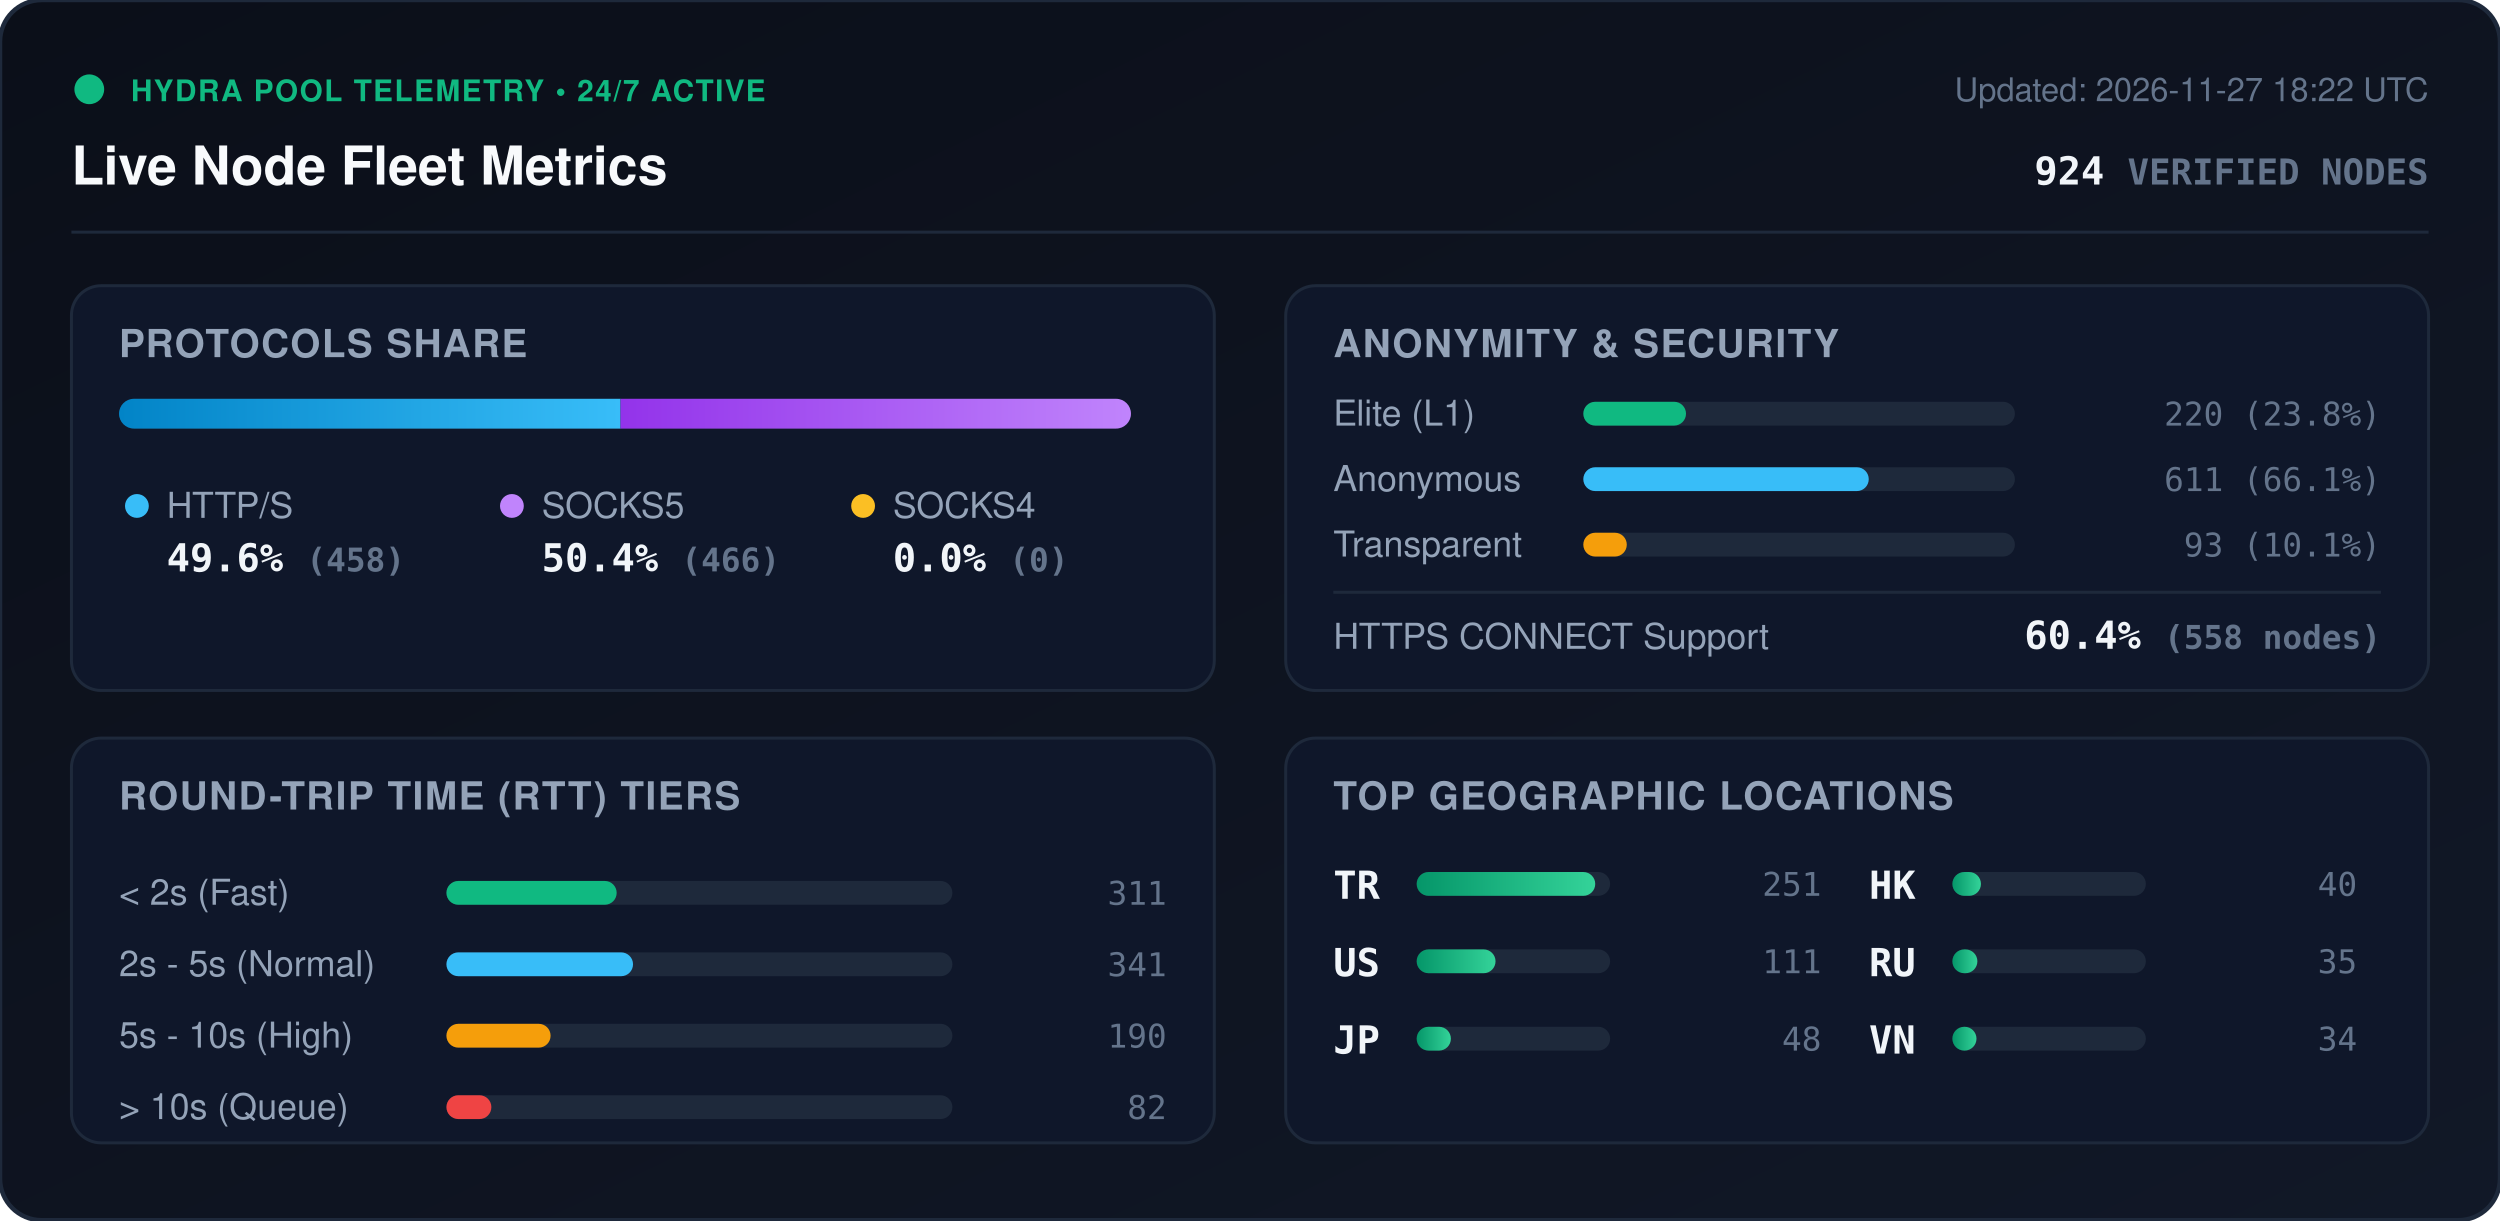
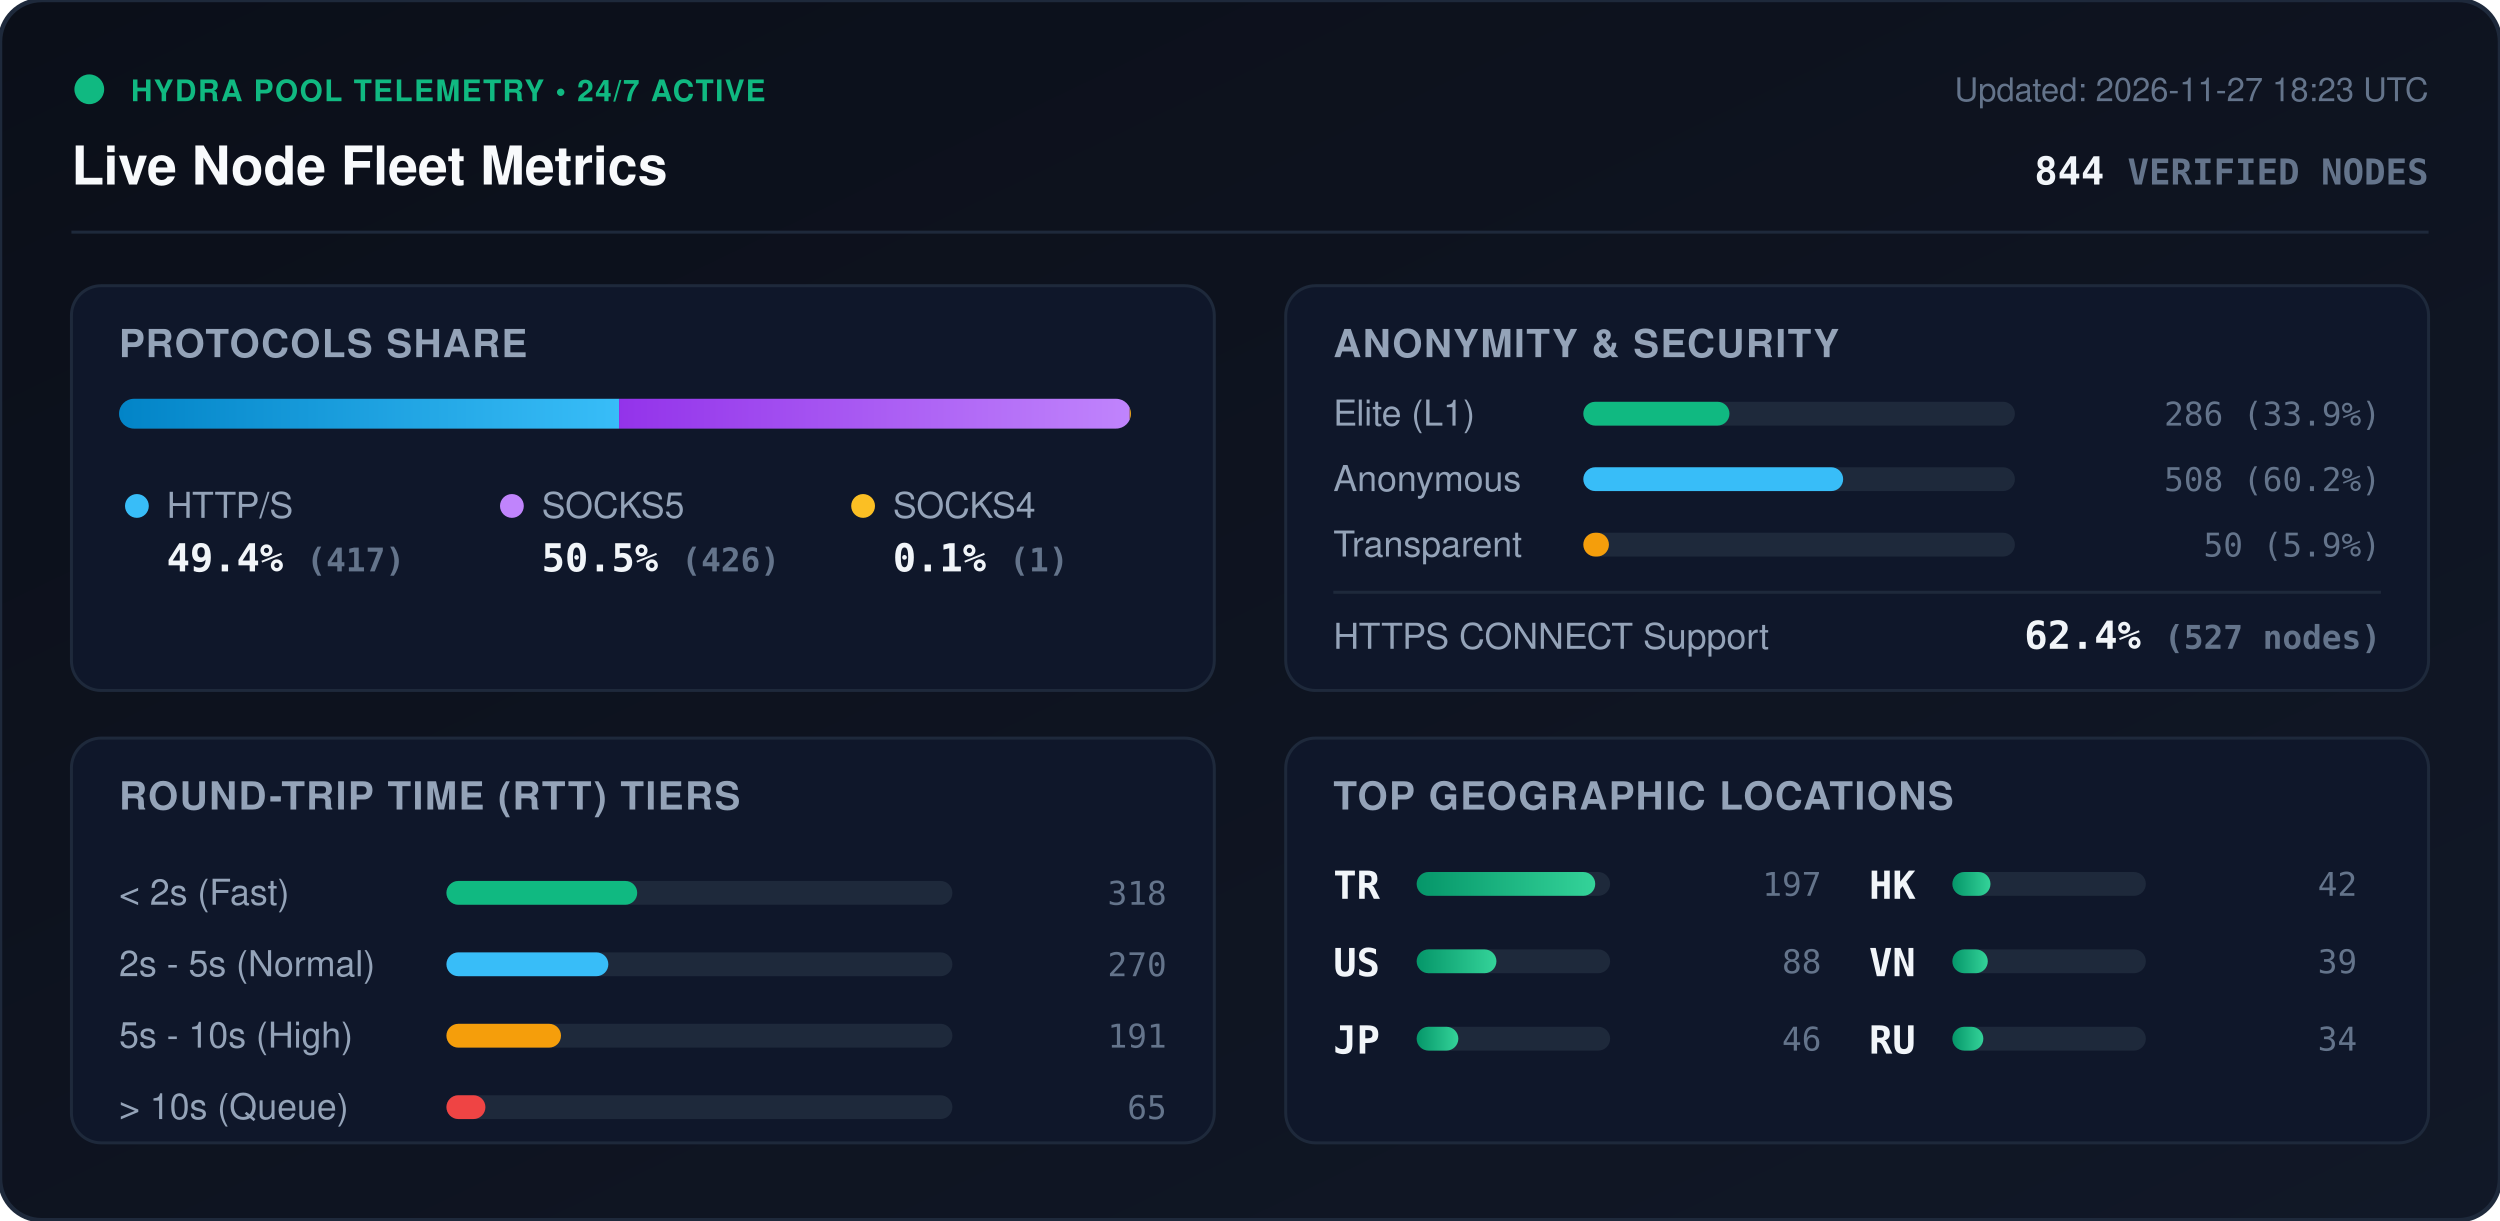
<svg xmlns="http://www.w3.org/2000/svg" viewBox="0 0 840 410" width="840" height="410" style="max-width: 100%; height: auto;">
  <defs>
    <linearGradient id="bg" x1="0%" y1="0%" x2="100%" y2="100%">
      <stop offset="0%" stop-color="#0b0f19" />
      <stop offset="100%" stop-color="#111827" />
    </linearGradient>
    <linearGradient id="bar-http" x1="0%" y1="0%" x2="100%" y2="0%">
      <stop offset="0%" stop-color="#0284c7" />
      <stop offset="100%" stop-color="#38bdf8" />
    </linearGradient>
    <linearGradient id="bar-socks5" x1="0%" y1="0%" x2="100%" y2="0%">
      <stop offset="0%" stop-color="#9333ea" />
      <stop offset="100%" stop-color="#c084fc" />
    </linearGradient>
    <linearGradient id="bar-socks4" x1="0%" y1="0%" x2="100%" y2="0%">
      <stop offset="0%" stop-color="#d97706" />
      <stop offset="100%" stop-color="#fbbf24" />
    </linearGradient>
    <linearGradient id="bar-green" x1="0%" y1="0%" x2="100%" y2="0%">
      <stop offset="0%" stop-color="#059669" />
      <stop offset="100%" stop-color="#34d399" />
    </linearGradient>
    <clipPath id="prog-track-clip">
      <rect width="340.0" height="10" rx="5" />
    </clipPath>
    <style>
      .title { font: 700 18px -apple-system, BlinkMacSystemFont, 'Segoe UI', Helvetica, Arial, sans-serif; fill: #f8fafc; }
      .sub { font: 500 11px -apple-system, BlinkMacSystemFont, 'Segoe UI', Helvetica, Arial, sans-serif; fill: #64748b; }
      .section-hdr { font: 600 13px -apple-system, BlinkMacSystemFont, 'Segoe UI', Helvetica, Arial, sans-serif; fill: #94a3b8; letter-spacing: 0.5px; }
      .metric-val { font: 700 13px -apple-system, BlinkMacSystemFont, 'Segoe UI', Helvetica, Arial, sans-serif; fill: #f1f5f9; }
      .metric-lbl { font: 500 12px -apple-system, BlinkMacSystemFont, 'Segoe UI', Helvetica, Arial, sans-serif; fill: #94a3b8; }
      .badge-txt { font: 700 10px -apple-system, BlinkMacSystemFont, 'Segoe UI', Helvetica, Arial, sans-serif; fill: #10b981; letter-spacing: 0.5px; }
      .mono { font-family: ui-monospace, SFMono-Regular, Menlo, Monaco, Consolas, monospace; }
      .pulse { animation: beacon 2s infinite ease-in-out; }
      @keyframes beacon { 0%, 100% { opacity: 1; } 50% { opacity: 0.35; } }
    </style>
  </defs>
  <rect width="840" height="410" rx="14" fill="url(#bg)" stroke="#1e293b" stroke-width="1.5" />
  <g transform="translate(24, 24)">
    <circle cx="6" cy="6" r="5" fill="#10b981" class="pulse" />
    <text x="20" y="10" class="badge-txt">HYDRA POOL TELEMETRY • 24/7 ACTIVE</text>
    <text x="0" y="38" class="title">Live Node Fleet Metrics</text>
-     <text x="792" y="10" text-anchor="end" class="sub">Updated: 2026-11-27 18:22 UTC</text>
-     <text x="792" y="38" text-anchor="end" class="metric-val mono" fill="#38bdf8">924 <tspan font-size="12" fill="#64748b">VERIFIED NODES</tspan>
+     <text x="792" y="10" text-anchor="end" class="sub">Updated: 2026-11-27 18:23 UTC</text>
+     <text x="792" y="38" text-anchor="end" class="metric-val mono" fill="#38bdf8">844 <tspan font-size="12" fill="#64748b">VERIFIED NODES</tspan>
    </text>
  </g>
  <line x1="24" y1="78" x2="816" y2="78" stroke="#1e293b" stroke-width="1" />
  <g transform="translate(24, 96)">
    <rect width="384" height="136" rx="10" fill="#0f172a" stroke="#1e293b" />
    <text x="16" y="24" class="section-hdr">PROTOCOLS SHARE</text>
    <g transform="translate(16, 38)">
      <rect width="340.0" height="10" rx="5" fill="#1e293b" />
      <g clip-path="url(#prog-track-clip)">
-         <rect x="0" width="168.5" height="10" fill="url(#bar-http)" />
-         <rect x="168.5" width="171.5" height="10" fill="url(#bar-socks5)" />
-         <rect x="340.0" width="0.0" height="10" fill="url(#bar-socks4)" />
+         <rect x="0" width="168.0" height="10" fill="url(#bar-http)" />
+         <rect x="168.0" width="171.6" height="10" fill="url(#bar-socks5)" />
+         <rect x="339.6" width="0.4" height="10" fill="url(#bar-socks4)" />
      </g>
    </g>
    <g transform="translate(16, 68)">
      <circle cx="6" cy="6" r="4" fill="#38bdf8" />
      <text x="16" y="10" class="metric-lbl">HTTP/S</text>
-       <text x="16" y="28" class="metric-val mono">49.6% <tspan font-size="11" fill="#64748b">(458)</tspan>
+       <text x="16" y="28" class="metric-val mono">49.4% <tspan font-size="11" fill="#64748b">(417)</tspan>
      </text>
      <circle cx="132" cy="6" r="4" fill="#c084fc" />
      <text x="142" y="10" class="metric-lbl">SOCKS5</text>
-       <text x="142" y="28" class="metric-val mono">50.4% <tspan font-size="11" fill="#64748b">(466)</tspan>
+       <text x="142" y="28" class="metric-val mono">50.5% <tspan font-size="11" fill="#64748b">(426)</tspan>
      </text>
      <circle cx="250" cy="6" r="4" fill="#fbbf24" />
      <text x="260" y="10" class="metric-lbl">SOCKS4</text>
-       <text x="260" y="28" class="metric-val mono">0.0% <tspan font-size="11" fill="#64748b">(0)</tspan>
+       <text x="260" y="28" class="metric-val mono">0.1% <tspan font-size="11" fill="#64748b">(1)</tspan>
      </text>
    </g>
  </g>
  <g transform="translate(432, 96)">
    <rect width="384" height="136" rx="10" fill="#0f172a" stroke="#1e293b" />
    <text x="16" y="24" class="section-hdr">ANONYMITY &amp; SECURITY</text>
    <text x="16" y="47" class="metric-lbl">Elite (L1)</text>
    <rect x="100" y="39" width="145.0" height="8" rx="4" fill="#1e293b" />
-     <rect x="100" y="39" width="34.5" height="8" rx="4" fill="#10b981" />
-     <text x="368" y="47" text-anchor="end" class="mono sub" fill="#e2e8f0">220 (23.8%)</text>
+     <rect x="100" y="39" width="49.1" height="8" rx="4" fill="#10b981" />
+     <text x="368" y="47" text-anchor="end" class="mono sub" fill="#e2e8f0">286 (33.9%)</text>
    <text x="16" y="69" class="metric-lbl">Anonymous</text>
    <rect x="100" y="61" width="145.0" height="8" rx="4" fill="#1e293b" />
-     <rect x="100" y="61" width="95.9" height="8" rx="4" fill="#38bdf8" />
-     <text x="368" y="69" text-anchor="end" class="mono sub" fill="#e2e8f0">611 (66.1%)</text>
+     <rect x="100" y="61" width="87.3" height="8" rx="4" fill="#38bdf8" />
+     <text x="368" y="69" text-anchor="end" class="mono sub" fill="#e2e8f0">508 (60.2%)</text>
    <text x="16" y="91" class="metric-lbl">Transparent</text>
    <rect x="100" y="83" width="145.0" height="8" rx="4" fill="#1e293b" />
-     <rect x="100" y="83" width="14.6" height="8" rx="4" fill="#f59e0b" />
-     <text x="368" y="91" text-anchor="end" class="mono sub" fill="#e2e8f0">93 (10.1%)</text>
+     <rect x="100" y="83" width="8.6" height="8" rx="4" fill="#f59e0b" />
+     <text x="368" y="91" text-anchor="end" class="mono sub" fill="#e2e8f0">50 (5.9%)</text>
    <line x1="16" y1="103" x2="368" y2="103" stroke="#1e293b" stroke-width="1" />
    <text x="16" y="122" class="metric-lbl">HTTPS CONNECT Support</text>
-     <text x="368" y="122" text-anchor="end" class="metric-val mono" fill="#34d399">60.4% <tspan font-size="11" fill="#64748b">(558 nodes)</tspan>
+     <text x="368" y="122" text-anchor="end" class="metric-val mono" fill="#34d399">62.4% <tspan font-size="11" fill="#64748b">(527 nodes)</tspan>
    </text>
  </g>
  <g transform="translate(24, 248)">
    <rect width="384" height="136" rx="10" fill="#0f172a" stroke="#1e293b" />
    <text x="16" y="24" class="section-hdr">ROUND-TRIP TIME (RTT) TIERS</text>
    <g transform="translate(16, 42)">
      <text x="0" y="14" class="metric-lbl">&lt; 2s (Fast)</text>
      <rect x="110" y="6" width="170" height="8" rx="4" fill="#1e293b" />
-       <rect x="110" y="6" width="57.2" height="8" rx="4" fill="#10b981" />
-       <text x="352" y="14" text-anchor="end" class="mono sub">311</text>
+       <rect x="110" y="6" width="64.1" height="8" rx="4" fill="#10b981" />
+       <text x="352" y="14" text-anchor="end" class="mono sub">318</text>
      <text x="0" y="38" class="metric-lbl">2s - 5s (Normal)</text>
      <rect x="110" y="30" width="170" height="8" rx="4" fill="#1e293b" />
-       <rect x="110" y="30" width="62.7" height="8" rx="4" fill="#38bdf8" />
-       <text x="352" y="38" text-anchor="end" class="mono sub">341</text>
+       <rect x="110" y="30" width="54.4" height="8" rx="4" fill="#38bdf8" />
+       <text x="352" y="38" text-anchor="end" class="mono sub">270</text>
      <text x="0" y="62" class="metric-lbl">5s - 10s (High)</text>
      <rect x="110" y="54" width="170" height="8" rx="4" fill="#1e293b" />
-       <rect x="110" y="54" width="35.0" height="8" rx="4" fill="#f59e0b" />
-       <text x="352" y="62" text-anchor="end" class="mono sub">190</text>
+       <rect x="110" y="54" width="38.5" height="8" rx="4" fill="#f59e0b" />
+       <text x="352" y="62" text-anchor="end" class="mono sub">191</text>
      <text x="0" y="86" class="metric-lbl">&gt; 10s (Queue)</text>
      <rect x="110" y="78" width="170" height="8" rx="4" fill="#1e293b" />
-       <rect x="110" y="78" width="15.1" height="8" rx="4" fill="#ef4444" />
-       <text x="352" y="86" text-anchor="end" class="mono sub">82</text>
+       <rect x="110" y="78" width="13.1" height="8" rx="4" fill="#ef4444" />
+       <text x="352" y="86" text-anchor="end" class="mono sub">65</text>
    </g>
  </g>
  <g transform="translate(432, 248)">
    <rect width="384" height="136" rx="10" fill="#0f172a" stroke="#1e293b" />
    <text x="16" y="24" class="section-hdr">TOP GEOGRAPHIC LOCATIONS</text>
    <g transform="translate(16, 42)">
      <g transform="translate(0, 0)">
        <text x="0" y="12" class="mono metric-val" font-size="12">TR</text>
        <rect x="28" y="3" width="65" height="8" rx="4" fill="#1e293b" />
        <rect x="28" y="3" width="60.0" height="8" rx="4" fill="url(#bar-green)" />
-         <text x="164" y="11" text-anchor="end" class="mono sub">251</text>
+         <text x="164" y="11" text-anchor="end" class="mono sub">197</text>
      </g>
      <g transform="translate(0, 26)">
        <text x="0" y="12" class="mono metric-val" font-size="12">US</text>
        <rect x="28" y="3" width="65" height="8" rx="4" fill="#1e293b" />
-         <rect x="28" y="3" width="26.5" height="8" rx="4" fill="url(#bar-green)" />
-         <text x="164" y="11" text-anchor="end" class="mono sub">111</text>
+         <rect x="28" y="3" width="26.8" height="8" rx="4" fill="url(#bar-green)" />
+         <text x="164" y="11" text-anchor="end" class="mono sub">88</text>
      </g>
      <g transform="translate(0, 52)">
        <text x="0" y="12" class="mono metric-val" font-size="12">JP</text>
        <rect x="28" y="3" width="65" height="8" rx="4" fill="#1e293b" />
-         <rect x="28" y="3" width="11.5" height="8" rx="4" fill="url(#bar-green)" />
-         <text x="164" y="11" text-anchor="end" class="mono sub">48</text>
+         <rect x="28" y="3" width="14.0" height="8" rx="4" fill="url(#bar-green)" />
+         <text x="164" y="11" text-anchor="end" class="mono sub">46</text>
      </g>
      <g transform="translate(180, 0)">
        <text x="0" y="12" class="mono metric-val" font-size="12">HK</text>
        <rect x="28" y="3" width="65" height="8" rx="4" fill="#1e293b" />
-         <rect x="28" y="3" width="9.6" height="8" rx="4" fill="url(#bar-green)" />
-         <text x="164" y="11" text-anchor="end" class="mono sub">40</text>
+         <rect x="28" y="3" width="12.8" height="8" rx="4" fill="url(#bar-green)" />
+         <text x="164" y="11" text-anchor="end" class="mono sub">42</text>
      </g>
      <g transform="translate(180, 26)">
+         <text x="0" y="12" class="mono metric-val" font-size="12">VN</text>
+         <rect x="28" y="3" width="65" height="8" rx="4" fill="#1e293b" />
+         <rect x="28" y="3" width="11.9" height="8" rx="4" fill="url(#bar-green)" />
+         <text x="164" y="11" text-anchor="end" class="mono sub">39</text>
+       </g>
+       <g transform="translate(180, 52)">
        <text x="0" y="12" class="mono metric-val" font-size="12">RU</text>
        <rect x="28" y="3" width="65" height="8" rx="4" fill="#1e293b" />
-         <rect x="28" y="3" width="8.4" height="8" rx="4" fill="url(#bar-green)" />
-         <text x="164" y="11" text-anchor="end" class="mono sub">35</text>
-       </g>
-       <g transform="translate(180, 52)">
-         <text x="0" y="12" class="mono metric-val" font-size="12">VN</text>
-         <rect x="28" y="3" width="65" height="8" rx="4" fill="#1e293b" />
-         <rect x="28" y="3" width="8.1" height="8" rx="4" fill="url(#bar-green)" />
+         <rect x="28" y="3" width="10.4" height="8" rx="4" fill="url(#bar-green)" />
        <text x="164" y="11" text-anchor="end" class="mono sub">34</text>
      </g>
    </g>
  </g>
</svg>
